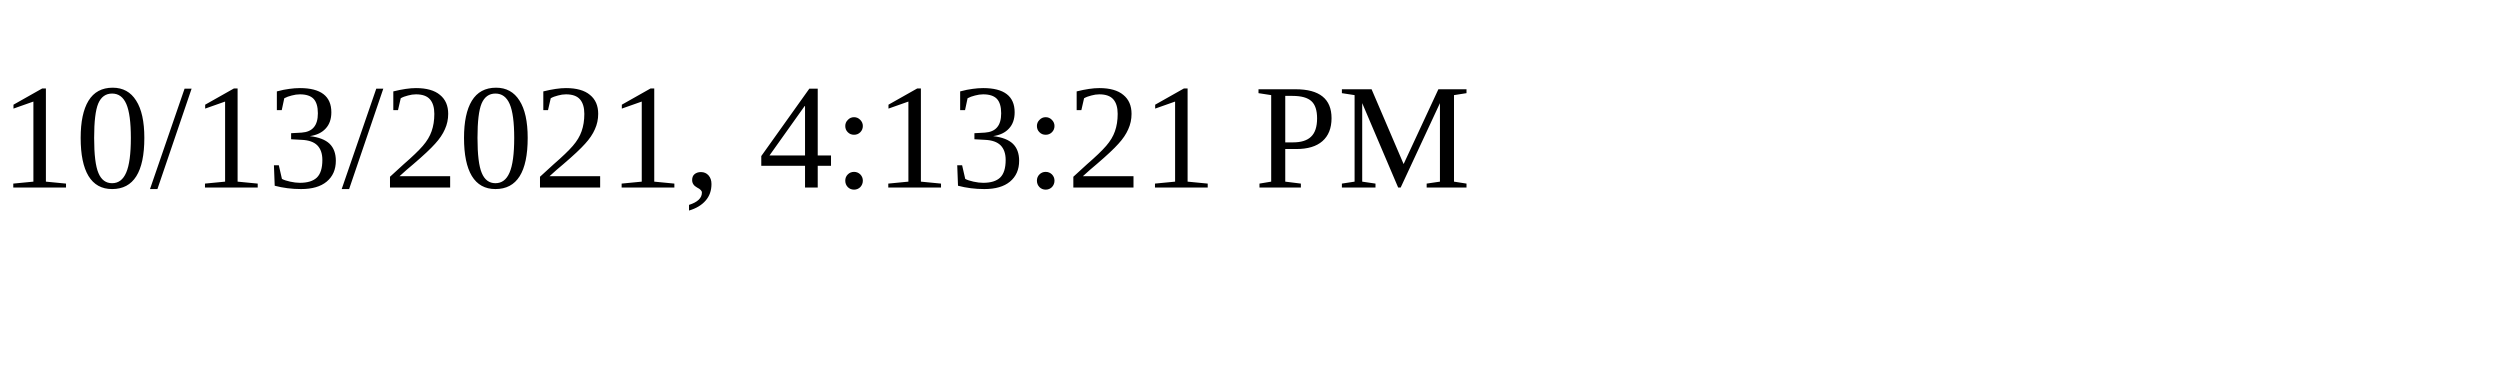
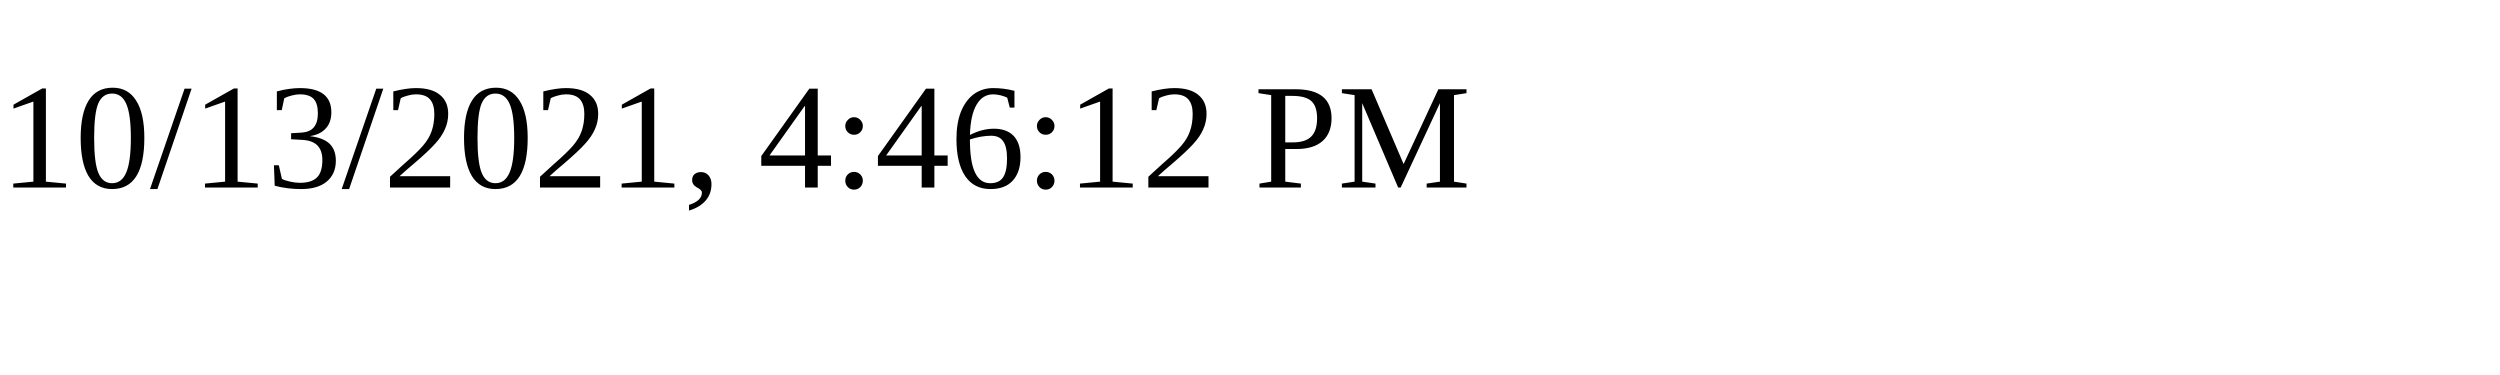
<svg xmlns="http://www.w3.org/2000/svg" height="30" width="200">
-   <text x="0" y="15">10/13/2021, 4:13:21 PM</text>
+   <text x="0" y="15">10/13/2021, 4:46:12 PM</text>
</svg>
